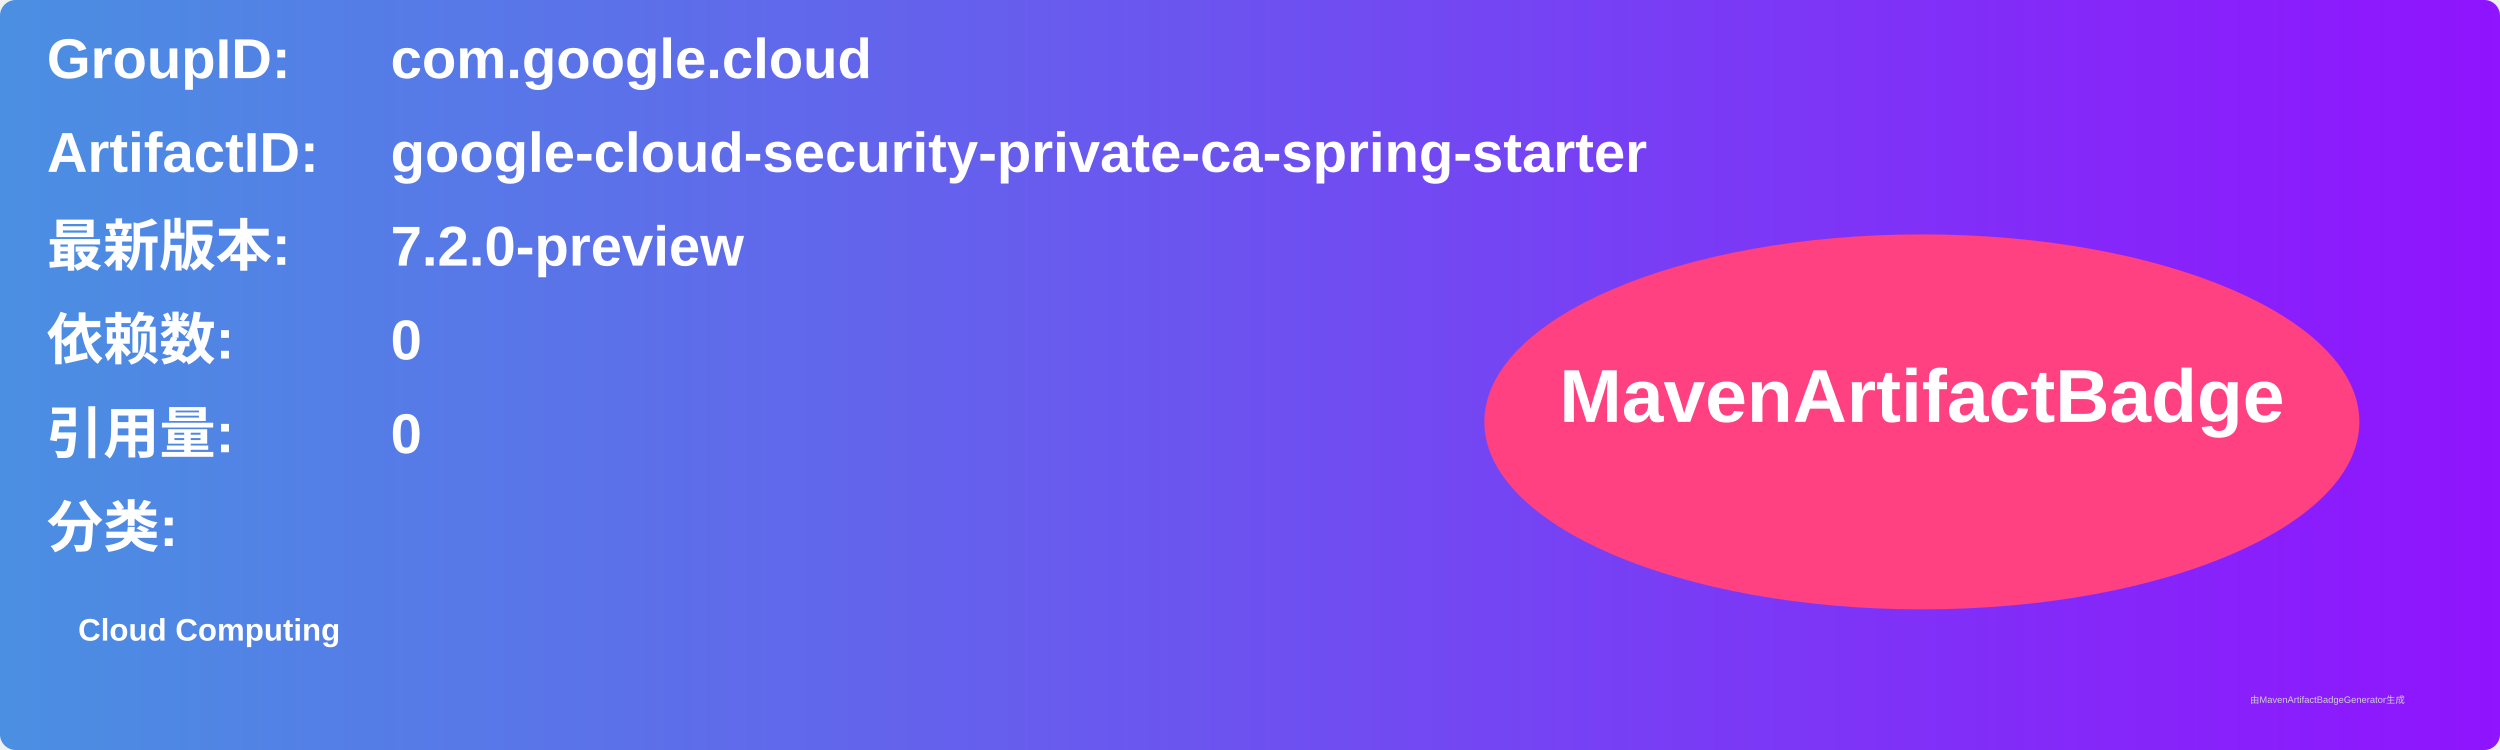
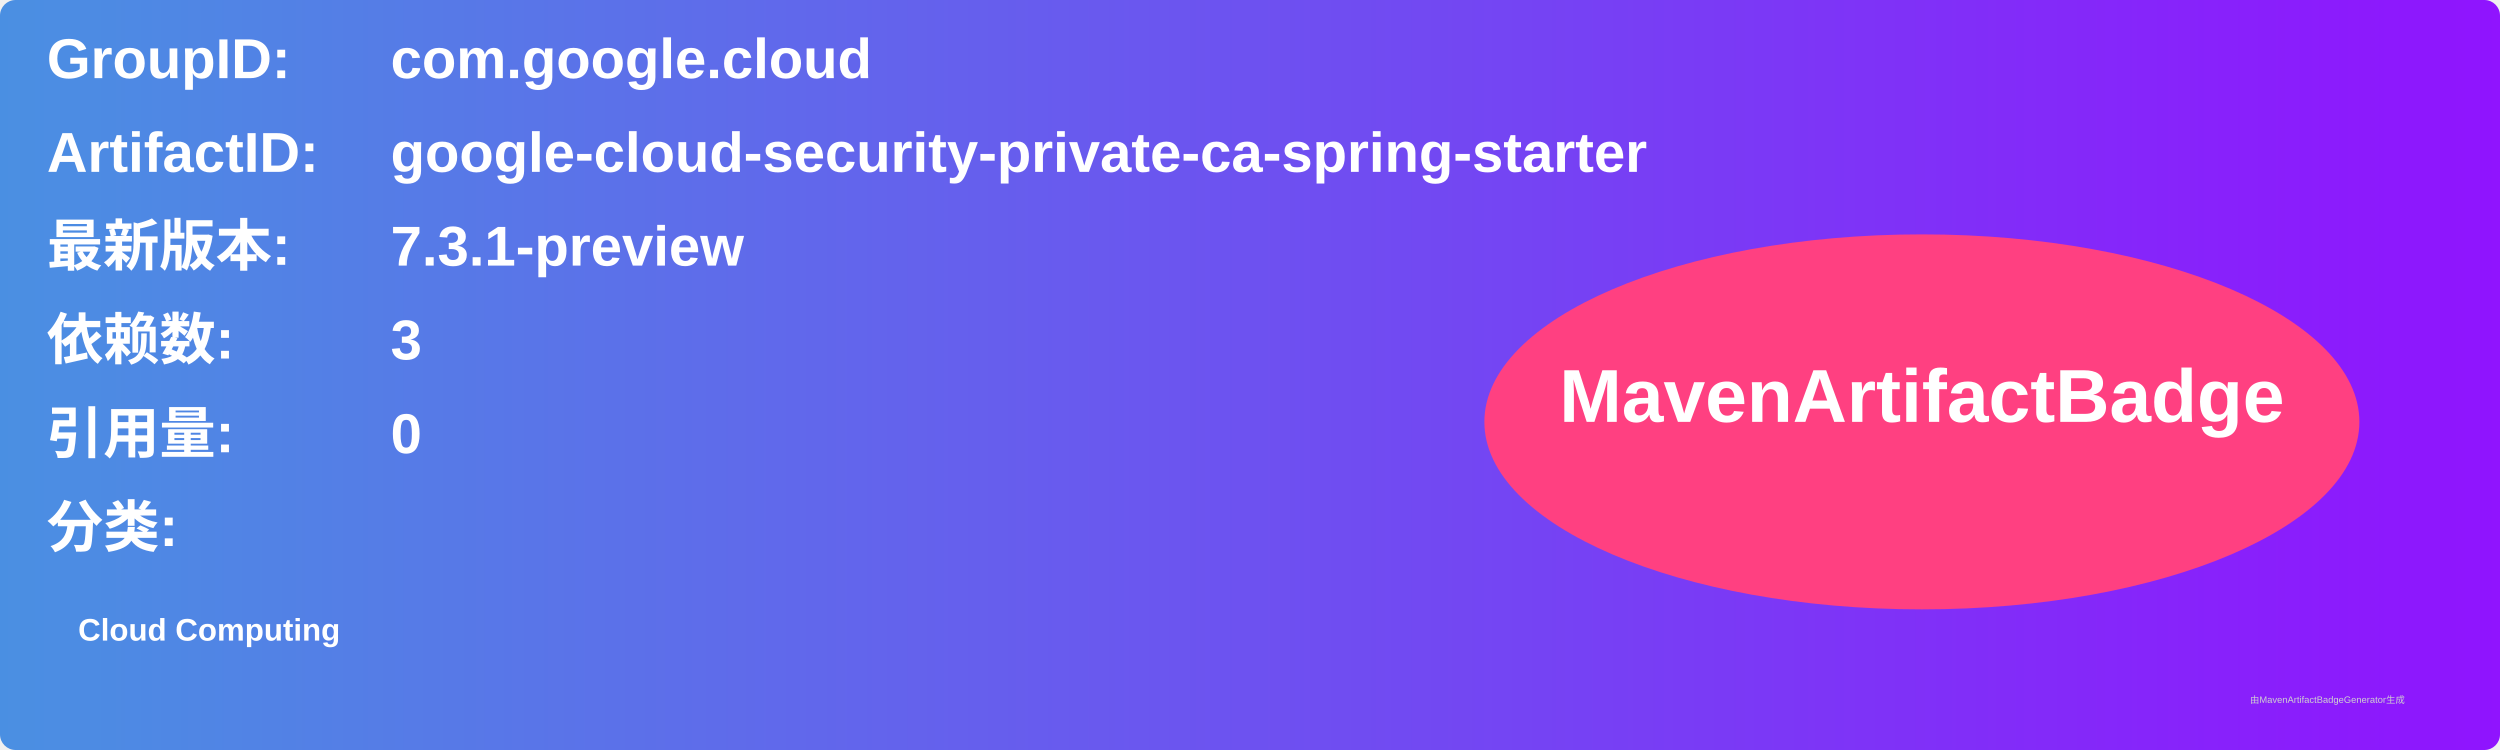
<svg xmlns="http://www.w3.org/2000/svg" width="800" height="240" viewBox="0 0 800 240">
  <linearGradient id="grad" x1="0%" y1="0%" x2="100%" y2="0%">
    <stop offset="0%" stop-color="#4a90e2" />
    <stop offset="100%" stop-color="#9013fe" />
  </linearGradient>
  <rect width="100%" height="100%" rx="5" ry="5" fill="url(#grad)" />
  <g transform="translate(15, 15)">
    <text x="0" y="10" font-family="Arial" font-size="18" fill="white" font-weight="bold" width="260">GroupID:</text>
    <text x="110" y="10" font-family="Arial" font-size="18" fill="white" font-weight="bold" width="460">com.google.cloud</text>
    <text x="0" y="40" font-family="Arial" font-size="18" fill="white" font-weight="bold" width="260">ArtifactID:</text>
    <text x="110" y="40" font-family="Arial" font-size="18" fill="white" font-weight="bold" width="460">google-cloud-security-private-ca-spring-starter</text>
    <text x="0" y="70" font-family="Arial" font-size="18" fill="white" font-weight="bold">最新版本:</text>
    <text x="110" y="70" font-family="Arial" font-size="18" fill="white" font-weight="bold">
-       <tspan font-weight="bold">7.2.0-preview</tspan>
+       <tspan font-weight="bold">7.3.1-preview</tspan>
    </text>
    <text x="0" y="100" font-family="Arial" font-size="18" fill="white" font-weight="bold">依赖数: </text>
    <text x="110" y="100" font-family="Arial" font-size="18" fill="white">
-       <tspan font-weight="bold">0</tspan>
+       <tspan font-weight="bold">3</tspan>
    </text>
    <text x="0" y="130" font-family="Arial" font-size="18" fill="white" font-weight="bold">引用量: </text>
    <text x="110" y="130" font-family="Arial" font-size="18" fill="white">
      <tspan font-weight="bold">0</tspan>
    </text>
    <text x="0" y="160" font-family="Arial" font-size="18" fill="white" font-weight="bold">分类:</text>
    <text x="10" y="190" font-family="Arial" font-size="10" fill="white">
      <tspan font-weight="bold">Cloud Computing</tspan>
    </text>
    <ellipse cx="600" cy="120" rx="140" ry="60" fill="#ff4081" />
    <text x="600" y="120" text-anchor="middle" font-family="Arial" font-size="24" fill="white" font-weight="bold">MavenArtifactBadge</text>
  </g>
  <text x="720" y="225" font-family="Arial" font-size="3" fill="#d0d0d0">由MavenArtifactBadgeGenerator生成</text>
</svg>
